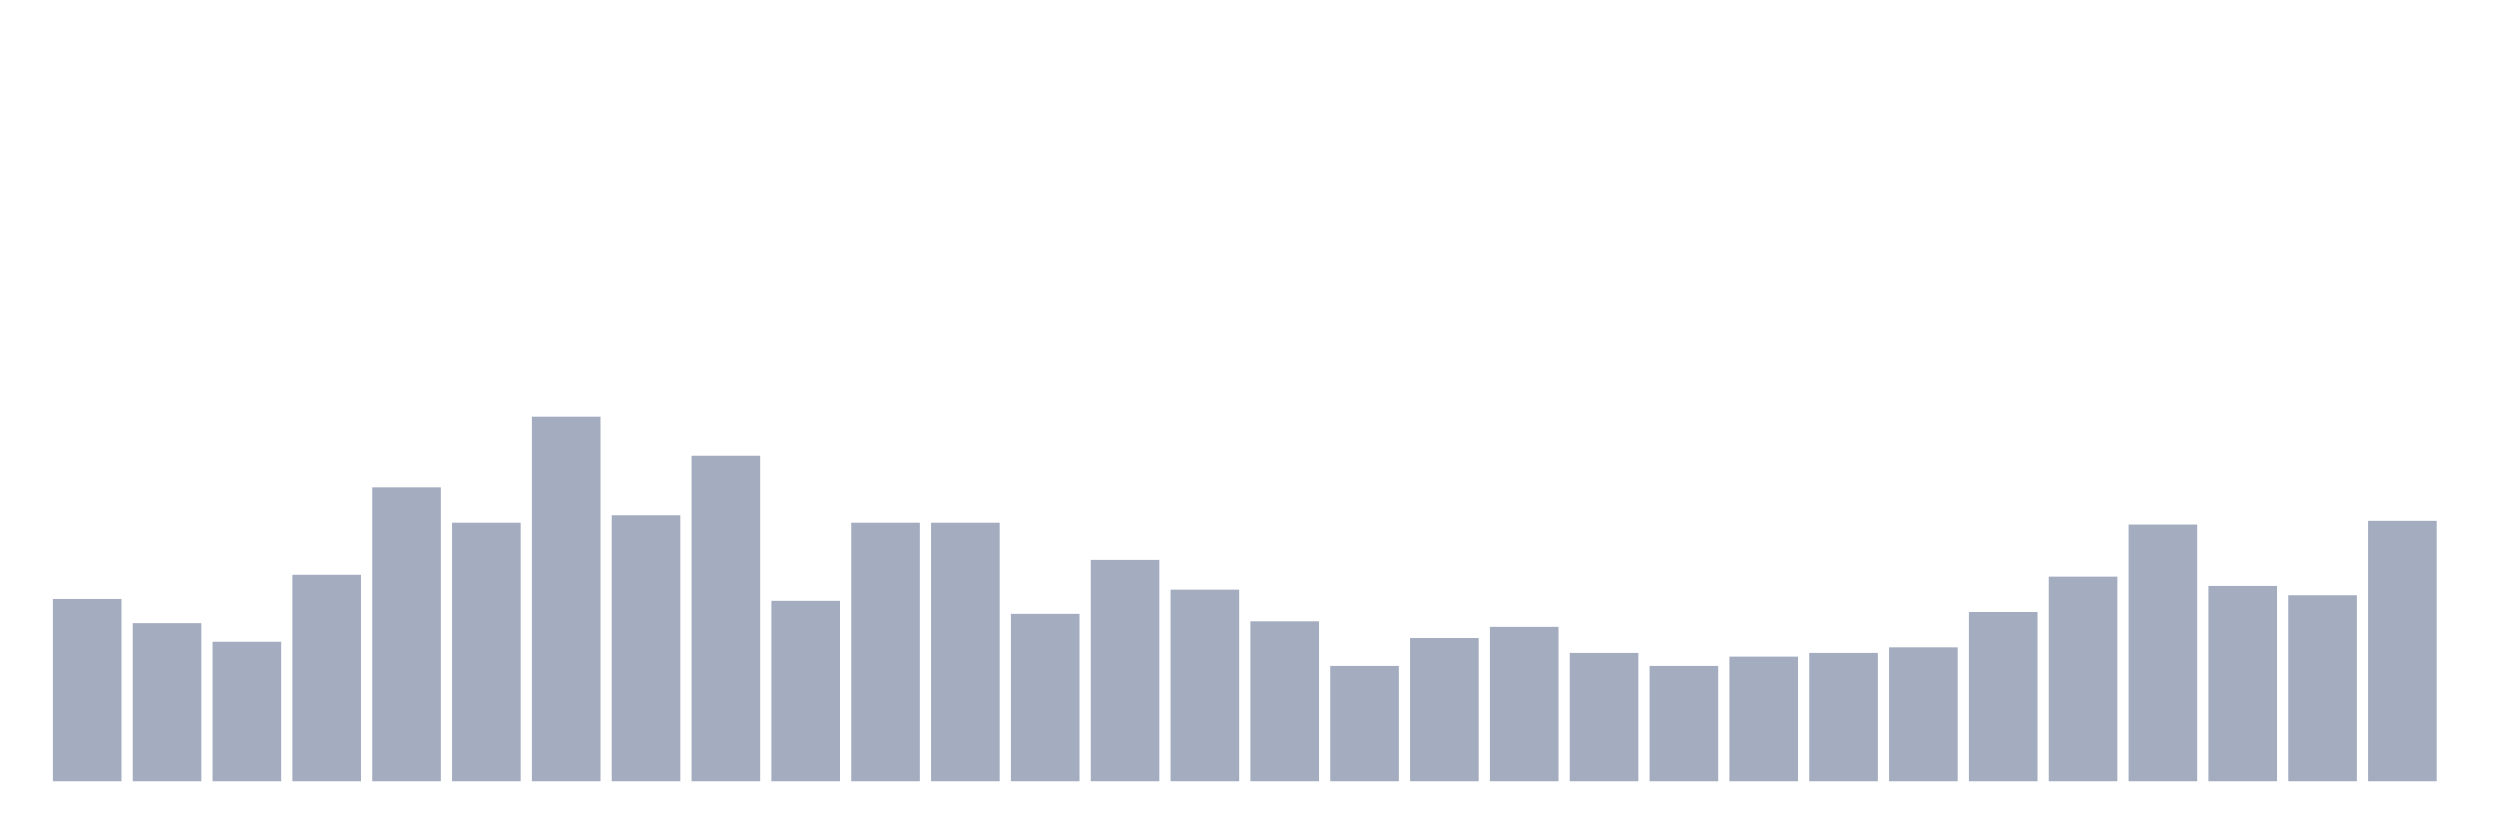
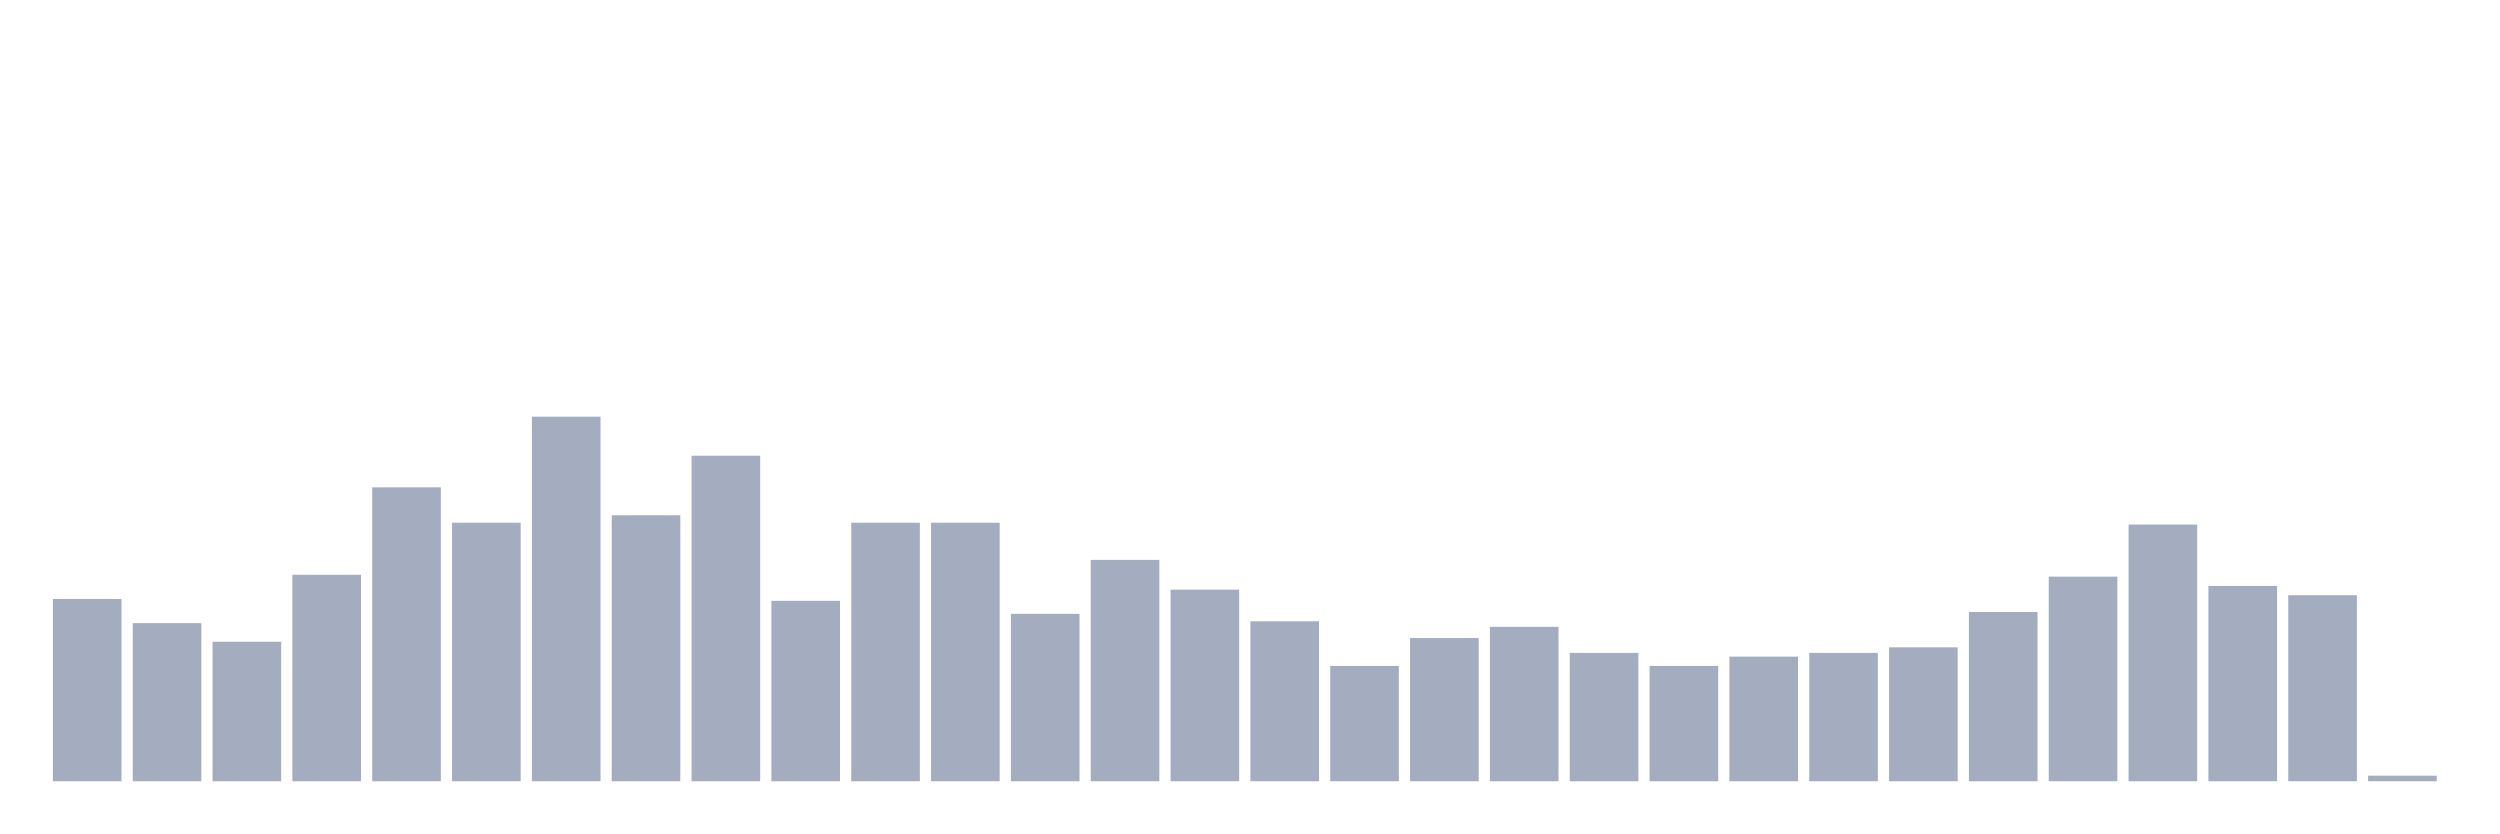
<svg xmlns="http://www.w3.org/2000/svg" viewBox="0 0 480 160">
  <g transform="translate(10,10)">
    <rect class="bar" x="0.153" width="13.175" y="105" height="35" fill="rgb(164,173,192)" />
    <rect class="bar" x="15.482" width="13.175" y="109.643" height="30.357" fill="rgb(164,173,192)" />
    <rect class="bar" x="30.81" width="13.175" y="113.214" height="26.786" fill="rgb(164,173,192)" />
    <rect class="bar" x="46.138" width="13.175" y="100.357" height="39.643" fill="rgb(164,173,192)" />
    <rect class="bar" x="61.466" width="13.175" y="83.571" height="56.429" fill="rgb(164,173,192)" />
    <rect class="bar" x="76.794" width="13.175" y="90.357" height="49.643" fill="rgb(164,173,192)" />
    <rect class="bar" x="92.123" width="13.175" y="70" height="70" fill="rgb(164,173,192)" />
    <rect class="bar" x="107.451" width="13.175" y="88.929" height="51.071" fill="rgb(164,173,192)" />
    <rect class="bar" x="122.779" width="13.175" y="77.5" height="62.5" fill="rgb(164,173,192)" />
    <rect class="bar" x="138.107" width="13.175" y="105.357" height="34.643" fill="rgb(164,173,192)" />
    <rect class="bar" x="153.436" width="13.175" y="90.357" height="49.643" fill="rgb(164,173,192)" />
    <rect class="bar" x="168.764" width="13.175" y="90.357" height="49.643" fill="rgb(164,173,192)" />
    <rect class="bar" x="184.092" width="13.175" y="107.857" height="32.143" fill="rgb(164,173,192)" />
    <rect class="bar" x="199.42" width="13.175" y="97.5" height="42.5" fill="rgb(164,173,192)" />
    <rect class="bar" x="214.748" width="13.175" y="103.214" height="36.786" fill="rgb(164,173,192)" />
    <rect class="bar" x="230.077" width="13.175" y="109.286" height="30.714" fill="rgb(164,173,192)" />
    <rect class="bar" x="245.405" width="13.175" y="117.857" height="22.143" fill="rgb(164,173,192)" />
    <rect class="bar" x="260.733" width="13.175" y="112.5" height="27.5" fill="rgb(164,173,192)" />
    <rect class="bar" x="276.061" width="13.175" y="110.357" height="29.643" fill="rgb(164,173,192)" />
    <rect class="bar" x="291.39" width="13.175" y="115.357" height="24.643" fill="rgb(164,173,192)" />
    <rect class="bar" x="306.718" width="13.175" y="117.857" height="22.143" fill="rgb(164,173,192)" />
    <rect class="bar" x="322.046" width="13.175" y="116.071" height="23.929" fill="rgb(164,173,192)" />
    <rect class="bar" x="337.374" width="13.175" y="115.357" height="24.643" fill="rgb(164,173,192)" />
    <rect class="bar" x="352.702" width="13.175" y="114.286" height="25.714" fill="rgb(164,173,192)" />
    <rect class="bar" x="368.031" width="13.175" y="107.5" height="32.5" fill="rgb(164,173,192)" />
    <rect class="bar" x="383.359" width="13.175" y="100.714" height="39.286" fill="rgb(164,173,192)" />
    <rect class="bar" x="398.687" width="13.175" y="90.714" height="49.286" fill="rgb(164,173,192)" />
    <rect class="bar" x="414.015" width="13.175" y="102.5" height="37.5" fill="rgb(164,173,192)" />
    <rect class="bar" x="429.344" width="13.175" y="104.286" height="35.714" fill="rgb(164,173,192)" />
-     <rect class="bar" x="444.672" width="13.175" y="90" height="50" fill="rgb(164,173,192)" />
+     <rect class="bar" x="444.672" width="13.175" y="138.929" height="1.071" fill="rgb(164,173,192)" />
  </g>
</svg>
